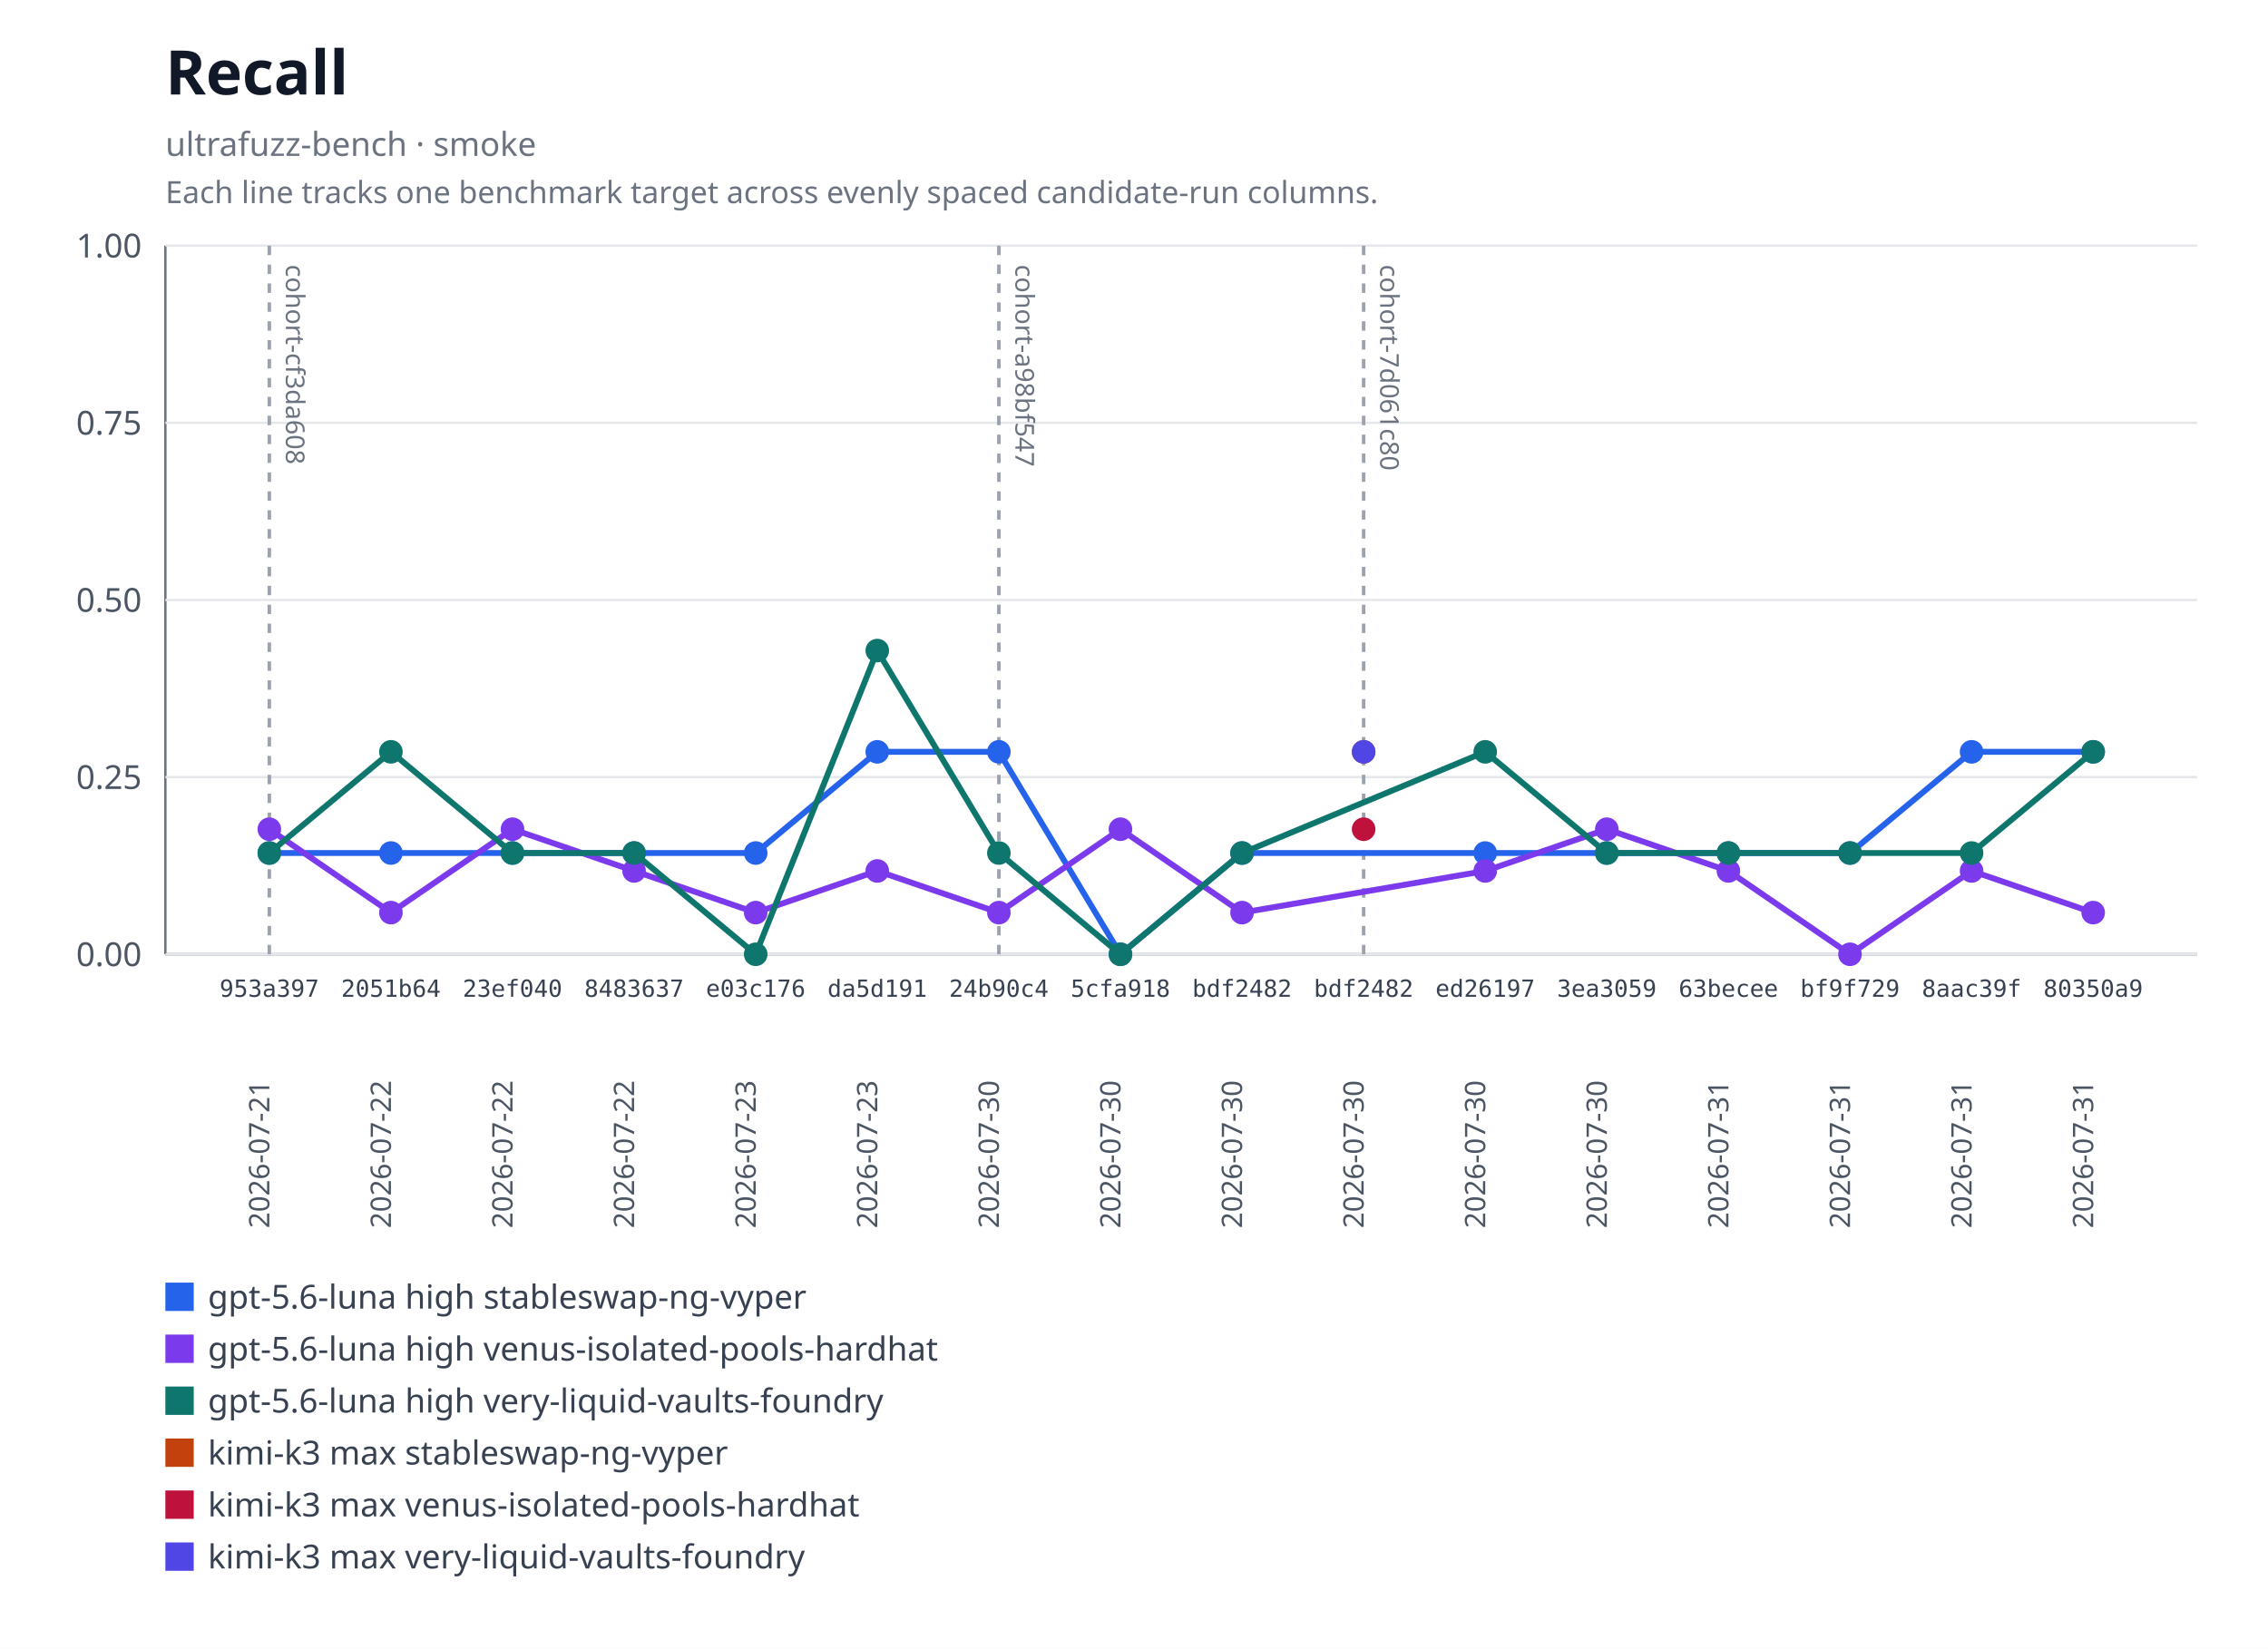
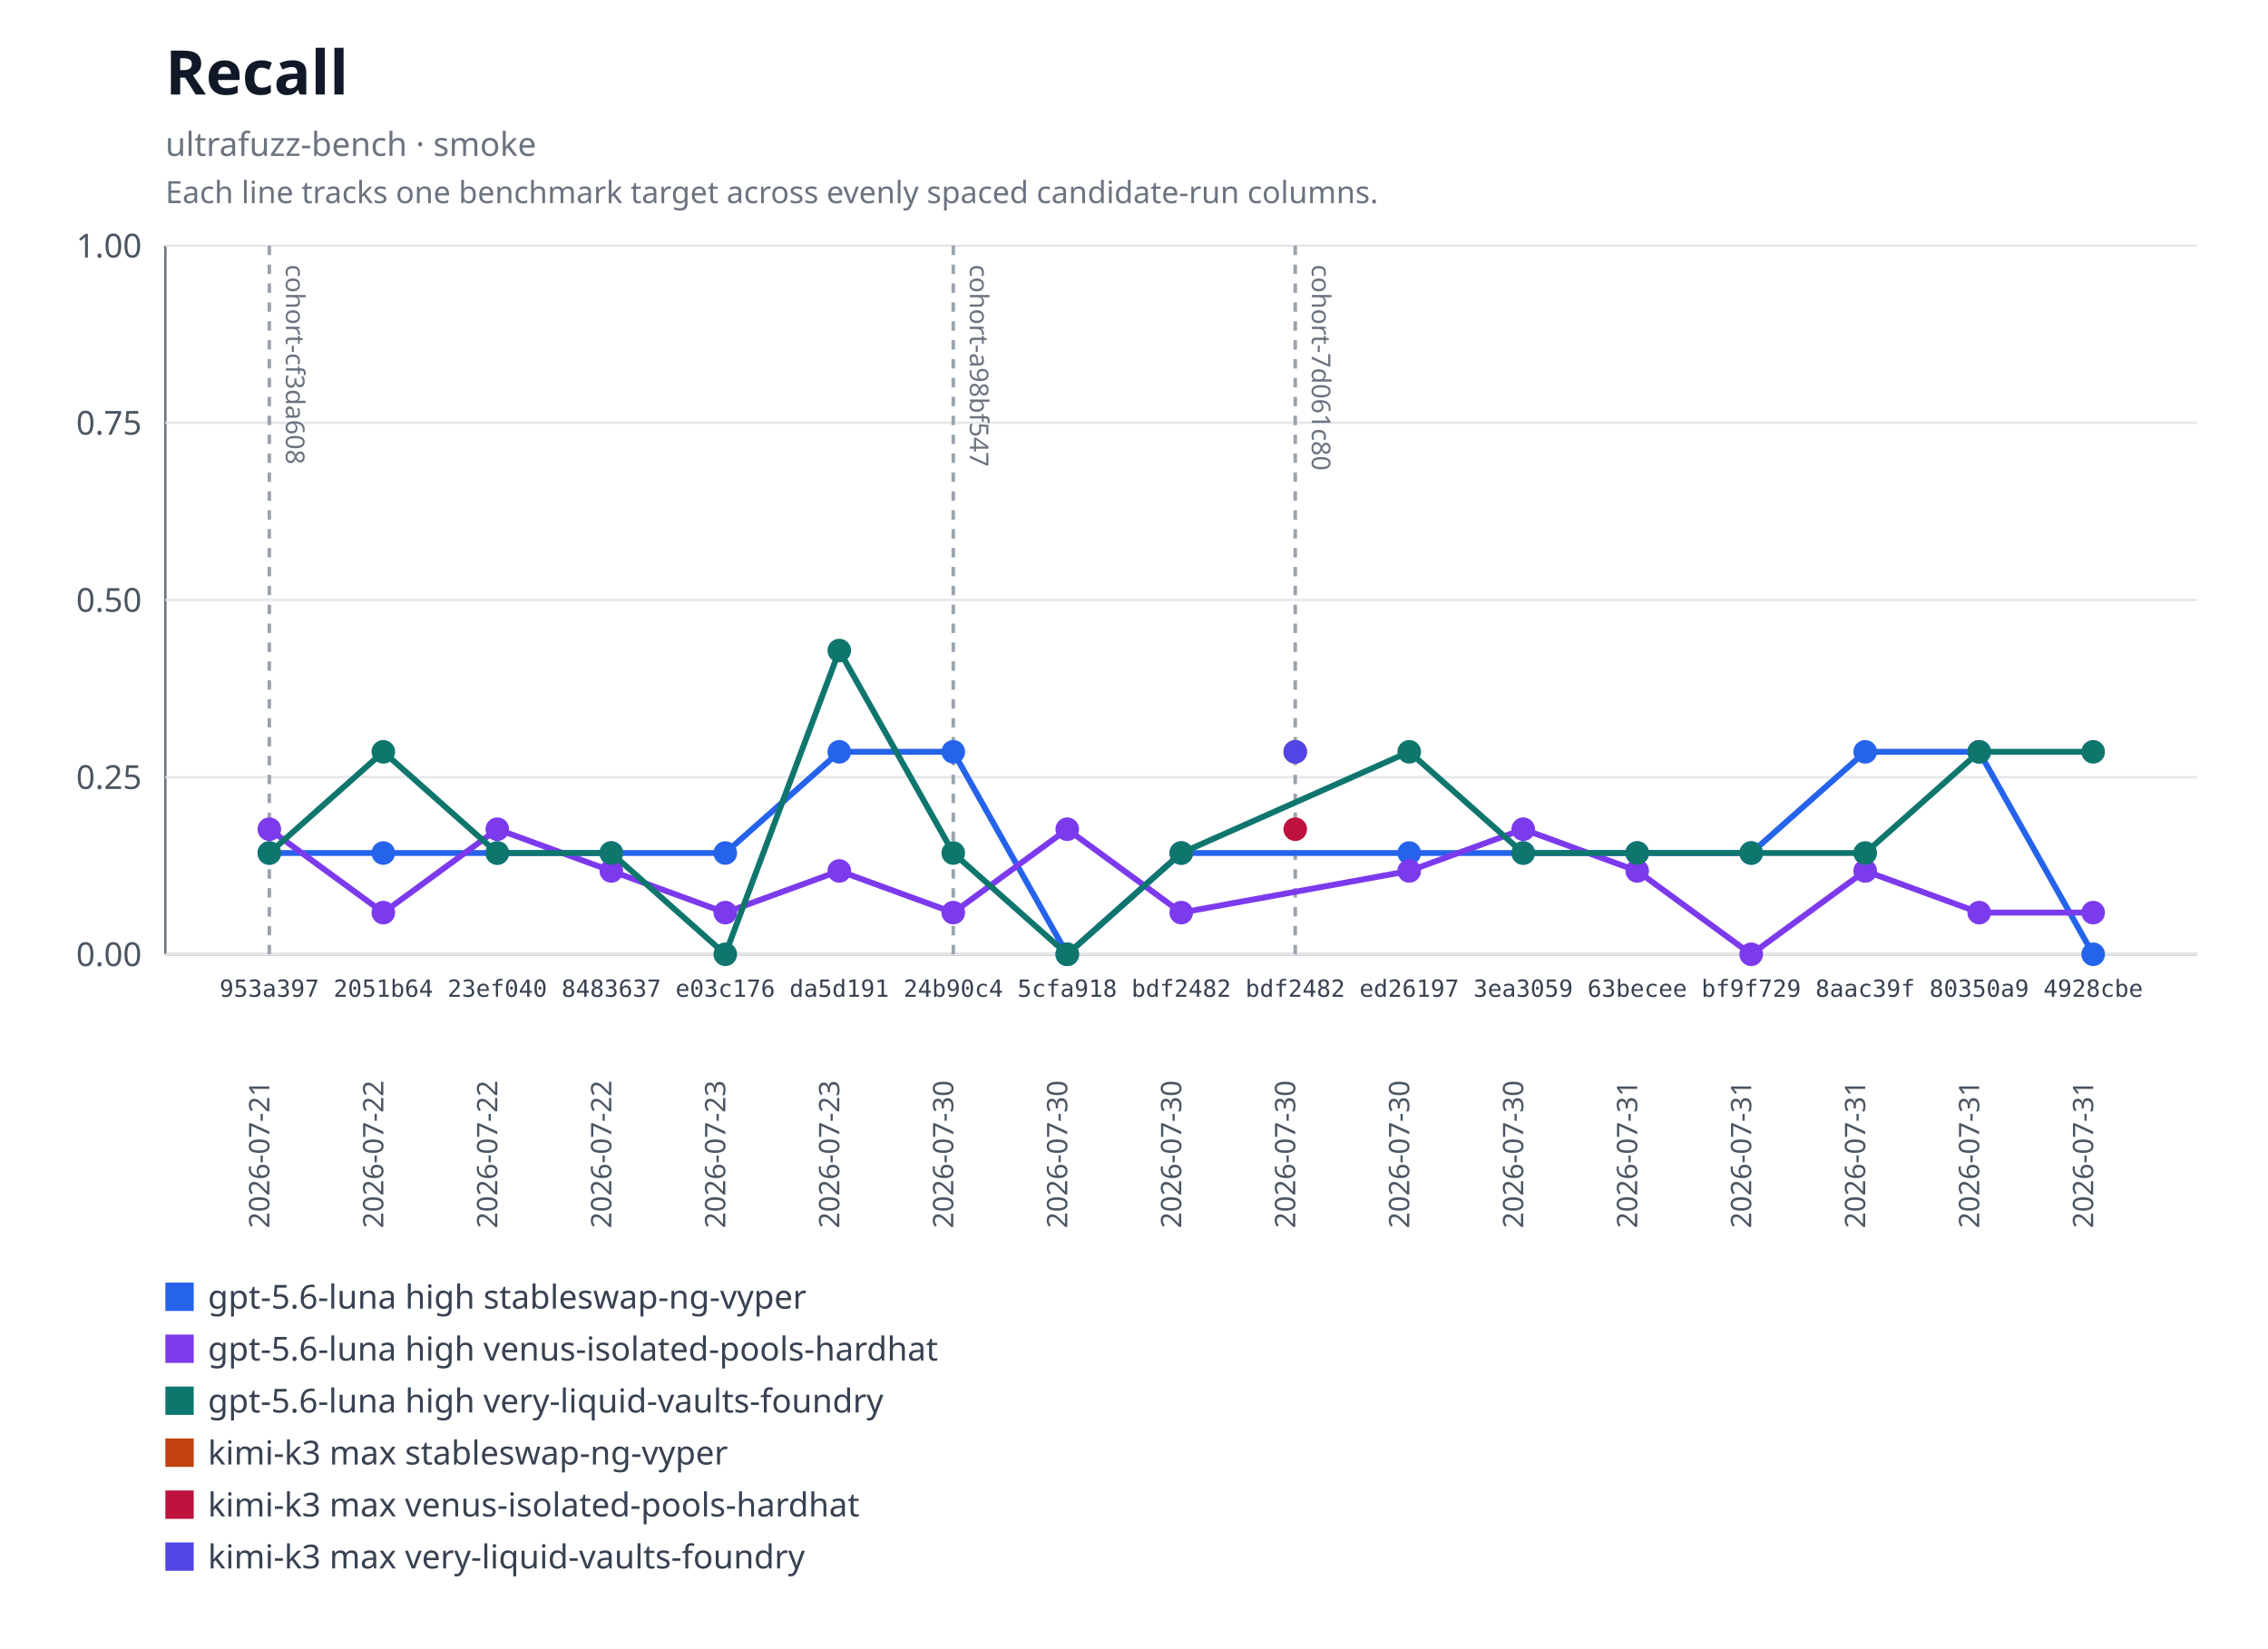
<svg xmlns="http://www.w3.org/2000/svg" xmlns:xlink="http://www.w3.org/1999/xlink" width="960" height="698" viewBox="0 0 960 698" role="img" aria-labelledby="title desc">
  <rect width="960" height="698" fill="#ffffff" />
  <text x="70" y="40" font-family="system-ui, sans-serif" font-size="26" font-weight="600" fill="#111827">Recall</text>
  <text x="70" y="66" font-family="system-ui, sans-serif" font-size="14" fill="#6b7280">ultrafuzz-bench · smoke</text>
  <text x="70" y="86" font-family="system-ui, sans-serif" font-size="13" fill="#6b7280">Each line tracks one benchmark target across evenly spaced candidate-run columns.</text>
  <line x1="70" y1="104" x2="70" y2="404" stroke="#6b7280" />
  <line x1="70" y1="404" x2="930" y2="404" stroke="#6b7280" />
  <line x1="70" y1="404" x2="930" y2="404" stroke="#e5e7eb" />
  <text x="60" y="409" text-anchor="end" font-family="system-ui, sans-serif" font-size="14" fill="#4b5563">0.00</text>
  <line x1="70" y1="329" x2="930" y2="329" stroke="#e5e7eb" />
  <text x="60" y="334" text-anchor="end" font-family="system-ui, sans-serif" font-size="14" fill="#4b5563">0.25</text>
  <line x1="70" y1="254" x2="930" y2="254" stroke="#e5e7eb" />
  <text x="60" y="259" text-anchor="end" font-family="system-ui, sans-serif" font-size="14" fill="#4b5563">0.50</text>
  <line x1="70" y1="179" x2="930" y2="179" stroke="#e5e7eb" />
  <text x="60" y="184" text-anchor="end" font-family="system-ui, sans-serif" font-size="14" fill="#4b5563">0.75</text>
  <line x1="70" y1="104" x2="930" y2="104" stroke="#e5e7eb" />
  <text x="60" y="109" text-anchor="end" font-family="system-ui, sans-serif" font-size="14" fill="#4b5563">1.00</text>
  <g data-lineage-marker="cohort-cf3da608">
    <line x1="114" y1="104" x2="114" y2="404" stroke="#9ca3af" stroke-width="1.5" stroke-dasharray="4 4" />
    <text transform="translate(121,112) rotate(90)" text-anchor="start" font-family="system-ui, sans-serif" font-size="11" fill="#6b7280">cohort-cf3da608</text>
  </g>
  <g data-lineage-marker="cohort-a98bf547">
-     <line x1="422.8" y1="104" x2="422.8" y2="404" stroke="#9ca3af" stroke-width="1.5" stroke-dasharray="4 4" />
-     <text transform="translate(429.8,112) rotate(90)" text-anchor="start" font-family="system-ui, sans-serif" font-size="11" fill="#6b7280">cohort-a98bf547</text>
+     <line x1="403.5" y1="104" x2="403.5" y2="404" stroke="#9ca3af" stroke-width="1.5" stroke-dasharray="4 4" />
+     <text transform="translate(410.5,112) rotate(90)" text-anchor="start" font-family="system-ui, sans-serif" font-size="11" fill="#6b7280">cohort-a98bf547</text>
  </g>
  <g data-lineage-marker="cohort-7d061c80">
-     <line x1="577.2" y1="104" x2="577.2" y2="404" stroke="#9ca3af" stroke-width="1.5" stroke-dasharray="4 4" />
-     <text transform="translate(584.2,112) rotate(90)" text-anchor="start" font-family="system-ui, sans-serif" font-size="11" fill="#6b7280">cohort-7d061c80</text>
+     <line x1="548.25" y1="104" x2="548.25" y2="404" stroke="#9ca3af" stroke-width="1.5" stroke-dasharray="4 4" />
+     <text transform="translate(555.25,112) rotate(90)" text-anchor="start" font-family="system-ui, sans-serif" font-size="11" fill="#6b7280">cohort-7d061c80</text>
  </g>
-   <polyline fill="none" stroke="#2563eb" stroke-width="2.5" points="114,361.13 165.47,361.13 216.93,361.13 268.4,361.13 319.87,361.13 371.33,318.29 422.8,318.29 474.27,404 525.73,361.13 628.67,361.13 680.13,361.13 731.6,361.13 783.07,361.13 834.53,318.29 886,318.29" />
+   <polyline fill="none" stroke="#2563eb" stroke-width="2.5" points="114,361.13 162.25,361.13 210.5,361.13 258.75,361.13 307,361.13 355.25,318.29 403.5,318.29 451.75,404 500,361.13 596.5,361.13 644.75,361.13 693,361.13 741.25,361.13 789.5,318.29 837.75,318.29 886,404" />
  <a href="https://github.com/monad-developers/ultrafuzz/commit/953a397a860307d3061eef2cad69c80d09ef20f5" xlink:href="https://github.com/monad-developers/ultrafuzz/commit/953a397a860307d3061eef2cad69c80d09ef20f5">
    <circle cx="114" cy="361.13" r="5" fill="#2563eb" />
  </a>
  <a href="https://github.com/monad-developers/ultrafuzz/commit/2051b642d9e31e9402ce1ec8a00b70cc27801f16" xlink:href="https://github.com/monad-developers/ultrafuzz/commit/2051b642d9e31e9402ce1ec8a00b70cc27801f16">
-     <circle cx="165.47" cy="361.13" r="5" fill="#2563eb" />
+     <circle cx="162.25" cy="361.13" r="5" fill="#2563eb" />
  </a>
  <a href="https://github.com/monad-developers/ultrafuzz/commit/23ef040e5ad66603354e3395f7eac77df9b76f06" xlink:href="https://github.com/monad-developers/ultrafuzz/commit/23ef040e5ad66603354e3395f7eac77df9b76f06">
-     <circle cx="216.93" cy="361.13" r="5" fill="#2563eb" />
+     <circle cx="210.5" cy="361.13" r="5" fill="#2563eb" />
  </a>
  <a href="https://github.com/monad-developers/ultrafuzz/commit/84836379f09e6e84ff0da059f7e26a2a38e4cc98" xlink:href="https://github.com/monad-developers/ultrafuzz/commit/84836379f09e6e84ff0da059f7e26a2a38e4cc98">
-     <circle cx="268.4" cy="361.13" r="5" fill="#2563eb" />
+     <circle cx="258.75" cy="361.13" r="5" fill="#2563eb" />
  </a>
  <a href="https://github.com/monad-developers/ultrafuzz/commit/e03c176587f695fe711b8123f88c2cbbcfca36af" xlink:href="https://github.com/monad-developers/ultrafuzz/commit/e03c176587f695fe711b8123f88c2cbbcfca36af">
-     <circle cx="319.87" cy="361.13" r="5" fill="#2563eb" />
+     <circle cx="307" cy="361.13" r="5" fill="#2563eb" />
  </a>
  <a href="https://github.com/monad-developers/ultrafuzz/commit/da5d191b03f61b4e07149c10d29bbd7542511889" xlink:href="https://github.com/monad-developers/ultrafuzz/commit/da5d191b03f61b4e07149c10d29bbd7542511889">
-     <circle cx="371.33" cy="318.29" r="5" fill="#2563eb" />
+     <circle cx="355.25" cy="318.29" r="5" fill="#2563eb" />
  </a>
  <a href="https://github.com/monad-developers/ultrafuzz/commit/24b90c4d2a03ece561b3b1b988cfa2508c088013" xlink:href="https://github.com/monad-developers/ultrafuzz/commit/24b90c4d2a03ece561b3b1b988cfa2508c088013">
-     <circle cx="422.8" cy="318.29" r="5" fill="#2563eb" />
+     <circle cx="403.5" cy="318.29" r="5" fill="#2563eb" />
  </a>
  <a href="https://github.com/monad-developers/ultrafuzz/commit/5cfa918db7448aeb92b6b8aa66f687a9359b71e6" xlink:href="https://github.com/monad-developers/ultrafuzz/commit/5cfa918db7448aeb92b6b8aa66f687a9359b71e6">
-     <circle cx="474.27" cy="404" r="5" fill="#2563eb" />
-   </a>
-   <a href="https://github.com/monad-developers/ultrafuzz/commit/bdf2482db2ad359aa9b48775e73206fa37f32278" xlink:href="https://github.com/monad-developers/ultrafuzz/commit/bdf2482db2ad359aa9b48775e73206fa37f32278">
-     <circle cx="525.73" cy="361.13" r="5" fill="#2563eb" />
+     <circle cx="451.75" cy="404" r="5" fill="#2563eb" />
+   </a>
+   <a href="https://github.com/monad-developers/ultrafuzz/commit/bdf2482db2ad359aa9b48775e73206fa37f32278" xlink:href="https://github.com/monad-developers/ultrafuzz/commit/bdf2482db2ad359aa9b48775e73206fa37f32278">
+     <circle cx="500" cy="361.13" r="5" fill="#2563eb" />
  </a>
  <a href="https://github.com/monad-developers/ultrafuzz/commit/ed26197c6c6cf5c7d21e35b9f2c9f5cb85fcac8e" xlink:href="https://github.com/monad-developers/ultrafuzz/commit/ed26197c6c6cf5c7d21e35b9f2c9f5cb85fcac8e">
-     <circle cx="628.67" cy="361.13" r="5" fill="#2563eb" />
+     <circle cx="596.5" cy="361.13" r="5" fill="#2563eb" />
  </a>
  <a href="https://github.com/monad-developers/ultrafuzz/commit/3ea30591805bdb0dda96ae56efa08419e7b4a506" xlink:href="https://github.com/monad-developers/ultrafuzz/commit/3ea30591805bdb0dda96ae56efa08419e7b4a506">
-     <circle cx="680.13" cy="361.13" r="5" fill="#2563eb" />
+     <circle cx="644.75" cy="361.13" r="5" fill="#2563eb" />
  </a>
  <a href="https://github.com/monad-developers/ultrafuzz/commit/63becee294476e3e750a79163c01634138b94282" xlink:href="https://github.com/monad-developers/ultrafuzz/commit/63becee294476e3e750a79163c01634138b94282">
-     <circle cx="731.6" cy="361.13" r="5" fill="#2563eb" />
+     <circle cx="693" cy="361.13" r="5" fill="#2563eb" />
  </a>
  <a href="https://github.com/monad-developers/ultrafuzz/commit/bf9f729656bd4d2b0e8860c560cc3a1716a3dca0" xlink:href="https://github.com/monad-developers/ultrafuzz/commit/bf9f729656bd4d2b0e8860c560cc3a1716a3dca0">
-     <circle cx="783.07" cy="361.13" r="5" fill="#2563eb" />
+     <circle cx="741.25" cy="361.13" r="5" fill="#2563eb" />
  </a>
  <a href="https://github.com/monad-developers/ultrafuzz/commit/8aac39f661655f98f6e9ba2be71c079d650e2223" xlink:href="https://github.com/monad-developers/ultrafuzz/commit/8aac39f661655f98f6e9ba2be71c079d650e2223">
-     <circle cx="834.53" cy="318.29" r="5" fill="#2563eb" />
+     <circle cx="789.5" cy="318.29" r="5" fill="#2563eb" />
  </a>
  <a href="https://github.com/monad-developers/ultrafuzz/commit/80350a94d72cb12c6e22427fcc925ba21777a309" xlink:href="https://github.com/monad-developers/ultrafuzz/commit/80350a94d72cb12c6e22427fcc925ba21777a309">
-     <circle cx="886" cy="318.29" r="5" fill="#2563eb" />
-   </a>
-   <polyline fill="none" stroke="#7c3aed" stroke-width="2.5" points="114,351.05 165.47,386.36 216.93,351.05 268.4,368.72 319.87,386.36 371.33,368.72 422.8,386.36 474.27,351.05 525.73,386.36 628.67,368.72 680.13,351.05 731.6,368.72 783.07,404 834.53,368.72 886,386.36" />
+     <circle cx="837.75" cy="318.29" r="5" fill="#2563eb" />
+   </a>
+   <a href="https://github.com/monad-developers/ultrafuzz/commit/4928cbe154027060b4b9d9e63e9414a6a0547022" xlink:href="https://github.com/monad-developers/ultrafuzz/commit/4928cbe154027060b4b9d9e63e9414a6a0547022">
+     <circle cx="886" cy="404" r="5" fill="#2563eb" />
+   </a>
+   <polyline fill="none" stroke="#7c3aed" stroke-width="2.5" points="114,351.05 162.25,386.36 210.5,351.05 258.75,368.72 307,386.36 355.25,368.72 403.5,386.36 451.75,351.05 500,386.36 596.5,368.72 644.75,351.05 693,368.72 741.25,404 789.5,368.72 837.75,386.36 886,386.36" />
  <a href="https://github.com/monad-developers/ultrafuzz/commit/953a397a860307d3061eef2cad69c80d09ef20f5" xlink:href="https://github.com/monad-developers/ultrafuzz/commit/953a397a860307d3061eef2cad69c80d09ef20f5">
    <circle cx="114" cy="351.05" r="5" fill="#7c3aed" />
  </a>
  <a href="https://github.com/monad-developers/ultrafuzz/commit/2051b642d9e31e9402ce1ec8a00b70cc27801f16" xlink:href="https://github.com/monad-developers/ultrafuzz/commit/2051b642d9e31e9402ce1ec8a00b70cc27801f16">
-     <circle cx="165.47" cy="386.36" r="5" fill="#7c3aed" />
+     <circle cx="162.25" cy="386.36" r="5" fill="#7c3aed" />
  </a>
  <a href="https://github.com/monad-developers/ultrafuzz/commit/23ef040e5ad66603354e3395f7eac77df9b76f06" xlink:href="https://github.com/monad-developers/ultrafuzz/commit/23ef040e5ad66603354e3395f7eac77df9b76f06">
-     <circle cx="216.93" cy="351.05" r="5" fill="#7c3aed" />
+     <circle cx="210.5" cy="351.05" r="5" fill="#7c3aed" />
  </a>
  <a href="https://github.com/monad-developers/ultrafuzz/commit/84836379f09e6e84ff0da059f7e26a2a38e4cc98" xlink:href="https://github.com/monad-developers/ultrafuzz/commit/84836379f09e6e84ff0da059f7e26a2a38e4cc98">
-     <circle cx="268.4" cy="368.72" r="5" fill="#7c3aed" />
+     <circle cx="258.75" cy="368.72" r="5" fill="#7c3aed" />
  </a>
  <a href="https://github.com/monad-developers/ultrafuzz/commit/e03c176587f695fe711b8123f88c2cbbcfca36af" xlink:href="https://github.com/monad-developers/ultrafuzz/commit/e03c176587f695fe711b8123f88c2cbbcfca36af">
-     <circle cx="319.87" cy="386.36" r="5" fill="#7c3aed" />
+     <circle cx="307" cy="386.36" r="5" fill="#7c3aed" />
  </a>
  <a href="https://github.com/monad-developers/ultrafuzz/commit/da5d191b03f61b4e07149c10d29bbd7542511889" xlink:href="https://github.com/monad-developers/ultrafuzz/commit/da5d191b03f61b4e07149c10d29bbd7542511889">
-     <circle cx="371.33" cy="368.72" r="5" fill="#7c3aed" />
+     <circle cx="355.25" cy="368.72" r="5" fill="#7c3aed" />
  </a>
  <a href="https://github.com/monad-developers/ultrafuzz/commit/24b90c4d2a03ece561b3b1b988cfa2508c088013" xlink:href="https://github.com/monad-developers/ultrafuzz/commit/24b90c4d2a03ece561b3b1b988cfa2508c088013">
-     <circle cx="422.8" cy="386.36" r="5" fill="#7c3aed" />
+     <circle cx="403.5" cy="386.36" r="5" fill="#7c3aed" />
  </a>
  <a href="https://github.com/monad-developers/ultrafuzz/commit/5cfa918db7448aeb92b6b8aa66f687a9359b71e6" xlink:href="https://github.com/monad-developers/ultrafuzz/commit/5cfa918db7448aeb92b6b8aa66f687a9359b71e6">
-     <circle cx="474.27" cy="351.05" r="5" fill="#7c3aed" />
-   </a>
-   <a href="https://github.com/monad-developers/ultrafuzz/commit/bdf2482db2ad359aa9b48775e73206fa37f32278" xlink:href="https://github.com/monad-developers/ultrafuzz/commit/bdf2482db2ad359aa9b48775e73206fa37f32278">
-     <circle cx="525.73" cy="386.36" r="5" fill="#7c3aed" />
+     <circle cx="451.75" cy="351.05" r="5" fill="#7c3aed" />
+   </a>
+   <a href="https://github.com/monad-developers/ultrafuzz/commit/bdf2482db2ad359aa9b48775e73206fa37f32278" xlink:href="https://github.com/monad-developers/ultrafuzz/commit/bdf2482db2ad359aa9b48775e73206fa37f32278">
+     <circle cx="500" cy="386.36" r="5" fill="#7c3aed" />
  </a>
  <a href="https://github.com/monad-developers/ultrafuzz/commit/ed26197c6c6cf5c7d21e35b9f2c9f5cb85fcac8e" xlink:href="https://github.com/monad-developers/ultrafuzz/commit/ed26197c6c6cf5c7d21e35b9f2c9f5cb85fcac8e">
-     <circle cx="628.67" cy="368.72" r="5" fill="#7c3aed" />
+     <circle cx="596.5" cy="368.72" r="5" fill="#7c3aed" />
  </a>
  <a href="https://github.com/monad-developers/ultrafuzz/commit/3ea30591805bdb0dda96ae56efa08419e7b4a506" xlink:href="https://github.com/monad-developers/ultrafuzz/commit/3ea30591805bdb0dda96ae56efa08419e7b4a506">
-     <circle cx="680.13" cy="351.05" r="5" fill="#7c3aed" />
+     <circle cx="644.75" cy="351.05" r="5" fill="#7c3aed" />
  </a>
  <a href="https://github.com/monad-developers/ultrafuzz/commit/63becee294476e3e750a79163c01634138b94282" xlink:href="https://github.com/monad-developers/ultrafuzz/commit/63becee294476e3e750a79163c01634138b94282">
-     <circle cx="731.6" cy="368.72" r="5" fill="#7c3aed" />
+     <circle cx="693" cy="368.72" r="5" fill="#7c3aed" />
  </a>
  <a href="https://github.com/monad-developers/ultrafuzz/commit/bf9f729656bd4d2b0e8860c560cc3a1716a3dca0" xlink:href="https://github.com/monad-developers/ultrafuzz/commit/bf9f729656bd4d2b0e8860c560cc3a1716a3dca0">
-     <circle cx="783.07" cy="404" r="5" fill="#7c3aed" />
+     <circle cx="741.25" cy="404" r="5" fill="#7c3aed" />
  </a>
  <a href="https://github.com/monad-developers/ultrafuzz/commit/8aac39f661655f98f6e9ba2be71c079d650e2223" xlink:href="https://github.com/monad-developers/ultrafuzz/commit/8aac39f661655f98f6e9ba2be71c079d650e2223">
-     <circle cx="834.53" cy="368.72" r="5" fill="#7c3aed" />
+     <circle cx="789.5" cy="368.72" r="5" fill="#7c3aed" />
  </a>
  <a href="https://github.com/monad-developers/ultrafuzz/commit/80350a94d72cb12c6e22427fcc925ba21777a309" xlink:href="https://github.com/monad-developers/ultrafuzz/commit/80350a94d72cb12c6e22427fcc925ba21777a309">
+     <circle cx="837.75" cy="386.36" r="5" fill="#7c3aed" />
+   </a>
+   <a href="https://github.com/monad-developers/ultrafuzz/commit/4928cbe154027060b4b9d9e63e9414a6a0547022" xlink:href="https://github.com/monad-developers/ultrafuzz/commit/4928cbe154027060b4b9d9e63e9414a6a0547022">
    <circle cx="886" cy="386.36" r="5" fill="#7c3aed" />
  </a>
-   <polyline fill="none" stroke="#0f766e" stroke-width="2.5" points="114,361.13 165.47,318.29 216.93,361.13 268.4,361.13 319.87,404 371.33,275.42 422.8,361.13 474.27,404 525.73,361.13 628.67,318.29 680.13,361.13 731.6,361.13 783.07,361.13 834.53,361.13 886,318.29" />
+   <polyline fill="none" stroke="#0f766e" stroke-width="2.5" points="114,361.13 162.25,318.29 210.5,361.13 258.75,361.13 307,404 355.25,275.42 403.5,361.13 451.75,404 500,361.13 596.5,318.29 644.75,361.13 693,361.13 741.25,361.13 789.5,361.13 837.75,318.29 886,318.29" />
  <a href="https://github.com/monad-developers/ultrafuzz/commit/953a397a860307d3061eef2cad69c80d09ef20f5" xlink:href="https://github.com/monad-developers/ultrafuzz/commit/953a397a860307d3061eef2cad69c80d09ef20f5">
    <circle cx="114" cy="361.13" r="5" fill="#0f766e" />
  </a>
  <a href="https://github.com/monad-developers/ultrafuzz/commit/2051b642d9e31e9402ce1ec8a00b70cc27801f16" xlink:href="https://github.com/monad-developers/ultrafuzz/commit/2051b642d9e31e9402ce1ec8a00b70cc27801f16">
-     <circle cx="165.47" cy="318.29" r="5" fill="#0f766e" />
+     <circle cx="162.25" cy="318.29" r="5" fill="#0f766e" />
  </a>
  <a href="https://github.com/monad-developers/ultrafuzz/commit/23ef040e5ad66603354e3395f7eac77df9b76f06" xlink:href="https://github.com/monad-developers/ultrafuzz/commit/23ef040e5ad66603354e3395f7eac77df9b76f06">
-     <circle cx="216.93" cy="361.13" r="5" fill="#0f766e" />
+     <circle cx="210.5" cy="361.13" r="5" fill="#0f766e" />
  </a>
  <a href="https://github.com/monad-developers/ultrafuzz/commit/84836379f09e6e84ff0da059f7e26a2a38e4cc98" xlink:href="https://github.com/monad-developers/ultrafuzz/commit/84836379f09e6e84ff0da059f7e26a2a38e4cc98">
-     <circle cx="268.4" cy="361.13" r="5" fill="#0f766e" />
+     <circle cx="258.75" cy="361.13" r="5" fill="#0f766e" />
  </a>
  <a href="https://github.com/monad-developers/ultrafuzz/commit/e03c176587f695fe711b8123f88c2cbbcfca36af" xlink:href="https://github.com/monad-developers/ultrafuzz/commit/e03c176587f695fe711b8123f88c2cbbcfca36af">
-     <circle cx="319.87" cy="404" r="5" fill="#0f766e" />
+     <circle cx="307" cy="404" r="5" fill="#0f766e" />
  </a>
  <a href="https://github.com/monad-developers/ultrafuzz/commit/da5d191b03f61b4e07149c10d29bbd7542511889" xlink:href="https://github.com/monad-developers/ultrafuzz/commit/da5d191b03f61b4e07149c10d29bbd7542511889">
-     <circle cx="371.33" cy="275.42" r="5" fill="#0f766e" />
+     <circle cx="355.25" cy="275.42" r="5" fill="#0f766e" />
  </a>
  <a href="https://github.com/monad-developers/ultrafuzz/commit/24b90c4d2a03ece561b3b1b988cfa2508c088013" xlink:href="https://github.com/monad-developers/ultrafuzz/commit/24b90c4d2a03ece561b3b1b988cfa2508c088013">
-     <circle cx="422.8" cy="361.13" r="5" fill="#0f766e" />
+     <circle cx="403.5" cy="361.13" r="5" fill="#0f766e" />
  </a>
  <a href="https://github.com/monad-developers/ultrafuzz/commit/5cfa918db7448aeb92b6b8aa66f687a9359b71e6" xlink:href="https://github.com/monad-developers/ultrafuzz/commit/5cfa918db7448aeb92b6b8aa66f687a9359b71e6">
-     <circle cx="474.27" cy="404" r="5" fill="#0f766e" />
-   </a>
-   <a href="https://github.com/monad-developers/ultrafuzz/commit/bdf2482db2ad359aa9b48775e73206fa37f32278" xlink:href="https://github.com/monad-developers/ultrafuzz/commit/bdf2482db2ad359aa9b48775e73206fa37f32278">
-     <circle cx="525.73" cy="361.13" r="5" fill="#0f766e" />
+     <circle cx="451.75" cy="404" r="5" fill="#0f766e" />
+   </a>
+   <a href="https://github.com/monad-developers/ultrafuzz/commit/bdf2482db2ad359aa9b48775e73206fa37f32278" xlink:href="https://github.com/monad-developers/ultrafuzz/commit/bdf2482db2ad359aa9b48775e73206fa37f32278">
+     <circle cx="500" cy="361.13" r="5" fill="#0f766e" />
  </a>
  <a href="https://github.com/monad-developers/ultrafuzz/commit/ed26197c6c6cf5c7d21e35b9f2c9f5cb85fcac8e" xlink:href="https://github.com/monad-developers/ultrafuzz/commit/ed26197c6c6cf5c7d21e35b9f2c9f5cb85fcac8e">
-     <circle cx="628.67" cy="318.29" r="5" fill="#0f766e" />
+     <circle cx="596.5" cy="318.29" r="5" fill="#0f766e" />
  </a>
  <a href="https://github.com/monad-developers/ultrafuzz/commit/3ea30591805bdb0dda96ae56efa08419e7b4a506" xlink:href="https://github.com/monad-developers/ultrafuzz/commit/3ea30591805bdb0dda96ae56efa08419e7b4a506">
-     <circle cx="680.13" cy="361.13" r="5" fill="#0f766e" />
+     <circle cx="644.75" cy="361.13" r="5" fill="#0f766e" />
  </a>
  <a href="https://github.com/monad-developers/ultrafuzz/commit/63becee294476e3e750a79163c01634138b94282" xlink:href="https://github.com/monad-developers/ultrafuzz/commit/63becee294476e3e750a79163c01634138b94282">
-     <circle cx="731.6" cy="361.13" r="5" fill="#0f766e" />
+     <circle cx="693" cy="361.13" r="5" fill="#0f766e" />
  </a>
  <a href="https://github.com/monad-developers/ultrafuzz/commit/bf9f729656bd4d2b0e8860c560cc3a1716a3dca0" xlink:href="https://github.com/monad-developers/ultrafuzz/commit/bf9f729656bd4d2b0e8860c560cc3a1716a3dca0">
-     <circle cx="783.07" cy="361.13" r="5" fill="#0f766e" />
+     <circle cx="741.25" cy="361.13" r="5" fill="#0f766e" />
  </a>
  <a href="https://github.com/monad-developers/ultrafuzz/commit/8aac39f661655f98f6e9ba2be71c079d650e2223" xlink:href="https://github.com/monad-developers/ultrafuzz/commit/8aac39f661655f98f6e9ba2be71c079d650e2223">
-     <circle cx="834.53" cy="361.13" r="5" fill="#0f766e" />
+     <circle cx="789.5" cy="361.13" r="5" fill="#0f766e" />
  </a>
  <a href="https://github.com/monad-developers/ultrafuzz/commit/80350a94d72cb12c6e22427fcc925ba21777a309" xlink:href="https://github.com/monad-developers/ultrafuzz/commit/80350a94d72cb12c6e22427fcc925ba21777a309">
+     <circle cx="837.75" cy="318.29" r="5" fill="#0f766e" />
+   </a>
+   <a href="https://github.com/monad-developers/ultrafuzz/commit/4928cbe154027060b4b9d9e63e9414a6a0547022" xlink:href="https://github.com/monad-developers/ultrafuzz/commit/4928cbe154027060b4b9d9e63e9414a6a0547022">
    <circle cx="886" cy="318.29" r="5" fill="#0f766e" />
  </a>
  <a href="https://github.com/monad-developers/ultrafuzz/commit/bdf2482db2ad359aa9b48775e73206fa37f32278" xlink:href="https://github.com/monad-developers/ultrafuzz/commit/bdf2482db2ad359aa9b48775e73206fa37f32278">
-     <circle cx="577.2" cy="318.29" r="5" fill="#c2410c" />
-   </a>
-   <a href="https://github.com/monad-developers/ultrafuzz/commit/bdf2482db2ad359aa9b48775e73206fa37f32278" xlink:href="https://github.com/monad-developers/ultrafuzz/commit/bdf2482db2ad359aa9b48775e73206fa37f32278">
-     <circle cx="577.2" cy="351.05" r="5" fill="#be123c" />
-   </a>
-   <a href="https://github.com/monad-developers/ultrafuzz/commit/bdf2482db2ad359aa9b48775e73206fa37f32278" xlink:href="https://github.com/monad-developers/ultrafuzz/commit/bdf2482db2ad359aa9b48775e73206fa37f32278">
-     <circle cx="577.2" cy="318.29" r="5" fill="#4f46e5" />
+     <circle cx="548.25" cy="318.29" r="5" fill="#c2410c" />
+   </a>
+   <a href="https://github.com/monad-developers/ultrafuzz/commit/bdf2482db2ad359aa9b48775e73206fa37f32278" xlink:href="https://github.com/monad-developers/ultrafuzz/commit/bdf2482db2ad359aa9b48775e73206fa37f32278">
+     <circle cx="548.25" cy="351.05" r="5" fill="#be123c" />
+   </a>
+   <a href="https://github.com/monad-developers/ultrafuzz/commit/bdf2482db2ad359aa9b48775e73206fa37f32278" xlink:href="https://github.com/monad-developers/ultrafuzz/commit/bdf2482db2ad359aa9b48775e73206fa37f32278">
+     <circle cx="548.25" cy="318.29" r="5" fill="#4f46e5" />
  </a>
  <text x="114" y="422" text-anchor="middle" font-family="ui-monospace, monospace" font-size="10" fill="#374151">953a397</text>
  <text transform="translate(114,520) rotate(-90)" text-anchor="start" font-family="system-ui, sans-serif" font-size="12" fill="#4b5563">2026-07-21</text>
-   <text x="165.47" y="422" text-anchor="middle" font-family="ui-monospace, monospace" font-size="10" fill="#374151">2051b64</text>
-   <text transform="translate(165.47,520) rotate(-90)" text-anchor="start" font-family="system-ui, sans-serif" font-size="12" fill="#4b5563">2026-07-22</text>
-   <text x="216.93" y="422" text-anchor="middle" font-family="ui-monospace, monospace" font-size="10" fill="#374151">23ef040</text>
-   <text transform="translate(216.93,520) rotate(-90)" text-anchor="start" font-family="system-ui, sans-serif" font-size="12" fill="#4b5563">2026-07-22</text>
-   <text x="268.4" y="422" text-anchor="middle" font-family="ui-monospace, monospace" font-size="10" fill="#374151">8483637</text>
-   <text transform="translate(268.4,520) rotate(-90)" text-anchor="start" font-family="system-ui, sans-serif" font-size="12" fill="#4b5563">2026-07-22</text>
-   <text x="319.87" y="422" text-anchor="middle" font-family="ui-monospace, monospace" font-size="10" fill="#374151">e03c176</text>
-   <text transform="translate(319.87,520) rotate(-90)" text-anchor="start" font-family="system-ui, sans-serif" font-size="12" fill="#4b5563">2026-07-23</text>
-   <text x="371.33" y="422" text-anchor="middle" font-family="ui-monospace, monospace" font-size="10" fill="#374151">da5d191</text>
-   <text transform="translate(371.33,520) rotate(-90)" text-anchor="start" font-family="system-ui, sans-serif" font-size="12" fill="#4b5563">2026-07-23</text>
-   <text x="422.8" y="422" text-anchor="middle" font-family="ui-monospace, monospace" font-size="10" fill="#374151">24b90c4</text>
-   <text transform="translate(422.8,520) rotate(-90)" text-anchor="start" font-family="system-ui, sans-serif" font-size="12" fill="#4b5563">2026-07-30</text>
-   <text x="474.27" y="422" text-anchor="middle" font-family="ui-monospace, monospace" font-size="10" fill="#374151">5cfa918</text>
-   <text transform="translate(474.27,520) rotate(-90)" text-anchor="start" font-family="system-ui, sans-serif" font-size="12" fill="#4b5563">2026-07-30</text>
-   <text x="525.73" y="422" text-anchor="middle" font-family="ui-monospace, monospace" font-size="10" fill="#374151">bdf2482</text>
-   <text transform="translate(525.73,520) rotate(-90)" text-anchor="start" font-family="system-ui, sans-serif" font-size="12" fill="#4b5563">2026-07-30</text>
-   <text x="577.2" y="422" text-anchor="middle" font-family="ui-monospace, monospace" font-size="10" fill="#374151">bdf2482</text>
-   <text transform="translate(577.2,520) rotate(-90)" text-anchor="start" font-family="system-ui, sans-serif" font-size="12" fill="#4b5563">2026-07-30</text>
-   <text x="628.67" y="422" text-anchor="middle" font-family="ui-monospace, monospace" font-size="10" fill="#374151">ed26197</text>
-   <text transform="translate(628.67,520) rotate(-90)" text-anchor="start" font-family="system-ui, sans-serif" font-size="12" fill="#4b5563">2026-07-30</text>
-   <text x="680.13" y="422" text-anchor="middle" font-family="ui-monospace, monospace" font-size="10" fill="#374151">3ea3059</text>
-   <text transform="translate(680.13,520) rotate(-90)" text-anchor="start" font-family="system-ui, sans-serif" font-size="12" fill="#4b5563">2026-07-30</text>
-   <text x="731.6" y="422" text-anchor="middle" font-family="ui-monospace, monospace" font-size="10" fill="#374151">63becee</text>
-   <text transform="translate(731.6,520) rotate(-90)" text-anchor="start" font-family="system-ui, sans-serif" font-size="12" fill="#4b5563">2026-07-31</text>
-   <text x="783.07" y="422" text-anchor="middle" font-family="ui-monospace, monospace" font-size="10" fill="#374151">bf9f729</text>
-   <text transform="translate(783.07,520) rotate(-90)" text-anchor="start" font-family="system-ui, sans-serif" font-size="12" fill="#4b5563">2026-07-31</text>
-   <text x="834.53" y="422" text-anchor="middle" font-family="ui-monospace, monospace" font-size="10" fill="#374151">8aac39f</text>
-   <text transform="translate(834.53,520) rotate(-90)" text-anchor="start" font-family="system-ui, sans-serif" font-size="12" fill="#4b5563">2026-07-31</text>
-   <text x="886" y="422" text-anchor="middle" font-family="ui-monospace, monospace" font-size="10" fill="#374151">80350a9</text>
+   <text x="162.25" y="422" text-anchor="middle" font-family="ui-monospace, monospace" font-size="10" fill="#374151">2051b64</text>
+   <text transform="translate(162.25,520) rotate(-90)" text-anchor="start" font-family="system-ui, sans-serif" font-size="12" fill="#4b5563">2026-07-22</text>
+   <text x="210.5" y="422" text-anchor="middle" font-family="ui-monospace, monospace" font-size="10" fill="#374151">23ef040</text>
+   <text transform="translate(210.5,520) rotate(-90)" text-anchor="start" font-family="system-ui, sans-serif" font-size="12" fill="#4b5563">2026-07-22</text>
+   <text x="258.75" y="422" text-anchor="middle" font-family="ui-monospace, monospace" font-size="10" fill="#374151">8483637</text>
+   <text transform="translate(258.75,520) rotate(-90)" text-anchor="start" font-family="system-ui, sans-serif" font-size="12" fill="#4b5563">2026-07-22</text>
+   <text x="307" y="422" text-anchor="middle" font-family="ui-monospace, monospace" font-size="10" fill="#374151">e03c176</text>
+   <text transform="translate(307,520) rotate(-90)" text-anchor="start" font-family="system-ui, sans-serif" font-size="12" fill="#4b5563">2026-07-23</text>
+   <text x="355.25" y="422" text-anchor="middle" font-family="ui-monospace, monospace" font-size="10" fill="#374151">da5d191</text>
+   <text transform="translate(355.25,520) rotate(-90)" text-anchor="start" font-family="system-ui, sans-serif" font-size="12" fill="#4b5563">2026-07-23</text>
+   <text x="403.5" y="422" text-anchor="middle" font-family="ui-monospace, monospace" font-size="10" fill="#374151">24b90c4</text>
+   <text transform="translate(403.5,520) rotate(-90)" text-anchor="start" font-family="system-ui, sans-serif" font-size="12" fill="#4b5563">2026-07-30</text>
+   <text x="451.75" y="422" text-anchor="middle" font-family="ui-monospace, monospace" font-size="10" fill="#374151">5cfa918</text>
+   <text transform="translate(451.75,520) rotate(-90)" text-anchor="start" font-family="system-ui, sans-serif" font-size="12" fill="#4b5563">2026-07-30</text>
+   <text x="500" y="422" text-anchor="middle" font-family="ui-monospace, monospace" font-size="10" fill="#374151">bdf2482</text>
+   <text transform="translate(500,520) rotate(-90)" text-anchor="start" font-family="system-ui, sans-serif" font-size="12" fill="#4b5563">2026-07-30</text>
+   <text x="548.25" y="422" text-anchor="middle" font-family="ui-monospace, monospace" font-size="10" fill="#374151">bdf2482</text>
+   <text transform="translate(548.25,520) rotate(-90)" text-anchor="start" font-family="system-ui, sans-serif" font-size="12" fill="#4b5563">2026-07-30</text>
+   <text x="596.5" y="422" text-anchor="middle" font-family="ui-monospace, monospace" font-size="10" fill="#374151">ed26197</text>
+   <text transform="translate(596.5,520) rotate(-90)" text-anchor="start" font-family="system-ui, sans-serif" font-size="12" fill="#4b5563">2026-07-30</text>
+   <text x="644.75" y="422" text-anchor="middle" font-family="ui-monospace, monospace" font-size="10" fill="#374151">3ea3059</text>
+   <text transform="translate(644.75,520) rotate(-90)" text-anchor="start" font-family="system-ui, sans-serif" font-size="12" fill="#4b5563">2026-07-30</text>
+   <text x="693" y="422" text-anchor="middle" font-family="ui-monospace, monospace" font-size="10" fill="#374151">63becee</text>
+   <text transform="translate(693,520) rotate(-90)" text-anchor="start" font-family="system-ui, sans-serif" font-size="12" fill="#4b5563">2026-07-31</text>
+   <text x="741.25" y="422" text-anchor="middle" font-family="ui-monospace, monospace" font-size="10" fill="#374151">bf9f729</text>
+   <text transform="translate(741.25,520) rotate(-90)" text-anchor="start" font-family="system-ui, sans-serif" font-size="12" fill="#4b5563">2026-07-31</text>
+   <text x="789.5" y="422" text-anchor="middle" font-family="ui-monospace, monospace" font-size="10" fill="#374151">8aac39f</text>
+   <text transform="translate(789.5,520) rotate(-90)" text-anchor="start" font-family="system-ui, sans-serif" font-size="12" fill="#4b5563">2026-07-31</text>
+   <text x="837.75" y="422" text-anchor="middle" font-family="ui-monospace, monospace" font-size="10" fill="#374151">80350a9</text>
+   <text transform="translate(837.75,520) rotate(-90)" text-anchor="start" font-family="system-ui, sans-serif" font-size="12" fill="#4b5563">2026-07-31</text>
+   <text x="886" y="422" text-anchor="middle" font-family="ui-monospace, monospace" font-size="10" fill="#374151">4928cbe</text>
  <text transform="translate(886,520) rotate(-90)" text-anchor="start" font-family="system-ui, sans-serif" font-size="12" fill="#4b5563">2026-07-31</text>
  <rect x="70" y="543" width="12" height="12" fill="#2563eb" />
  <text x="88" y="554" font-family="system-ui, sans-serif" font-size="14" fill="#374151">gpt-5.6-luna high stableswap-ng-vyper</text>
  <rect x="70" y="565" width="12" height="12" fill="#7c3aed" />
  <text x="88" y="576" font-family="system-ui, sans-serif" font-size="14" fill="#374151">gpt-5.6-luna high venus-isolated-pools-hardhat</text>
  <rect x="70" y="587" width="12" height="12" fill="#0f766e" />
  <text x="88" y="598" font-family="system-ui, sans-serif" font-size="14" fill="#374151">gpt-5.6-luna high very-liquid-vaults-foundry</text>
  <rect x="70" y="609" width="12" height="12" fill="#c2410c" />
  <text x="88" y="620" font-family="system-ui, sans-serif" font-size="14" fill="#374151">kimi-k3 max stableswap-ng-vyper</text>
  <rect x="70" y="631" width="12" height="12" fill="#be123c" />
  <text x="88" y="642" font-family="system-ui, sans-serif" font-size="14" fill="#374151">kimi-k3 max venus-isolated-pools-hardhat</text>
  <rect x="70" y="653" width="12" height="12" fill="#4f46e5" />
  <text x="88" y="664" font-family="system-ui, sans-serif" font-size="14" fill="#374151">kimi-k3 max very-liquid-vaults-foundry</text>
</svg>
